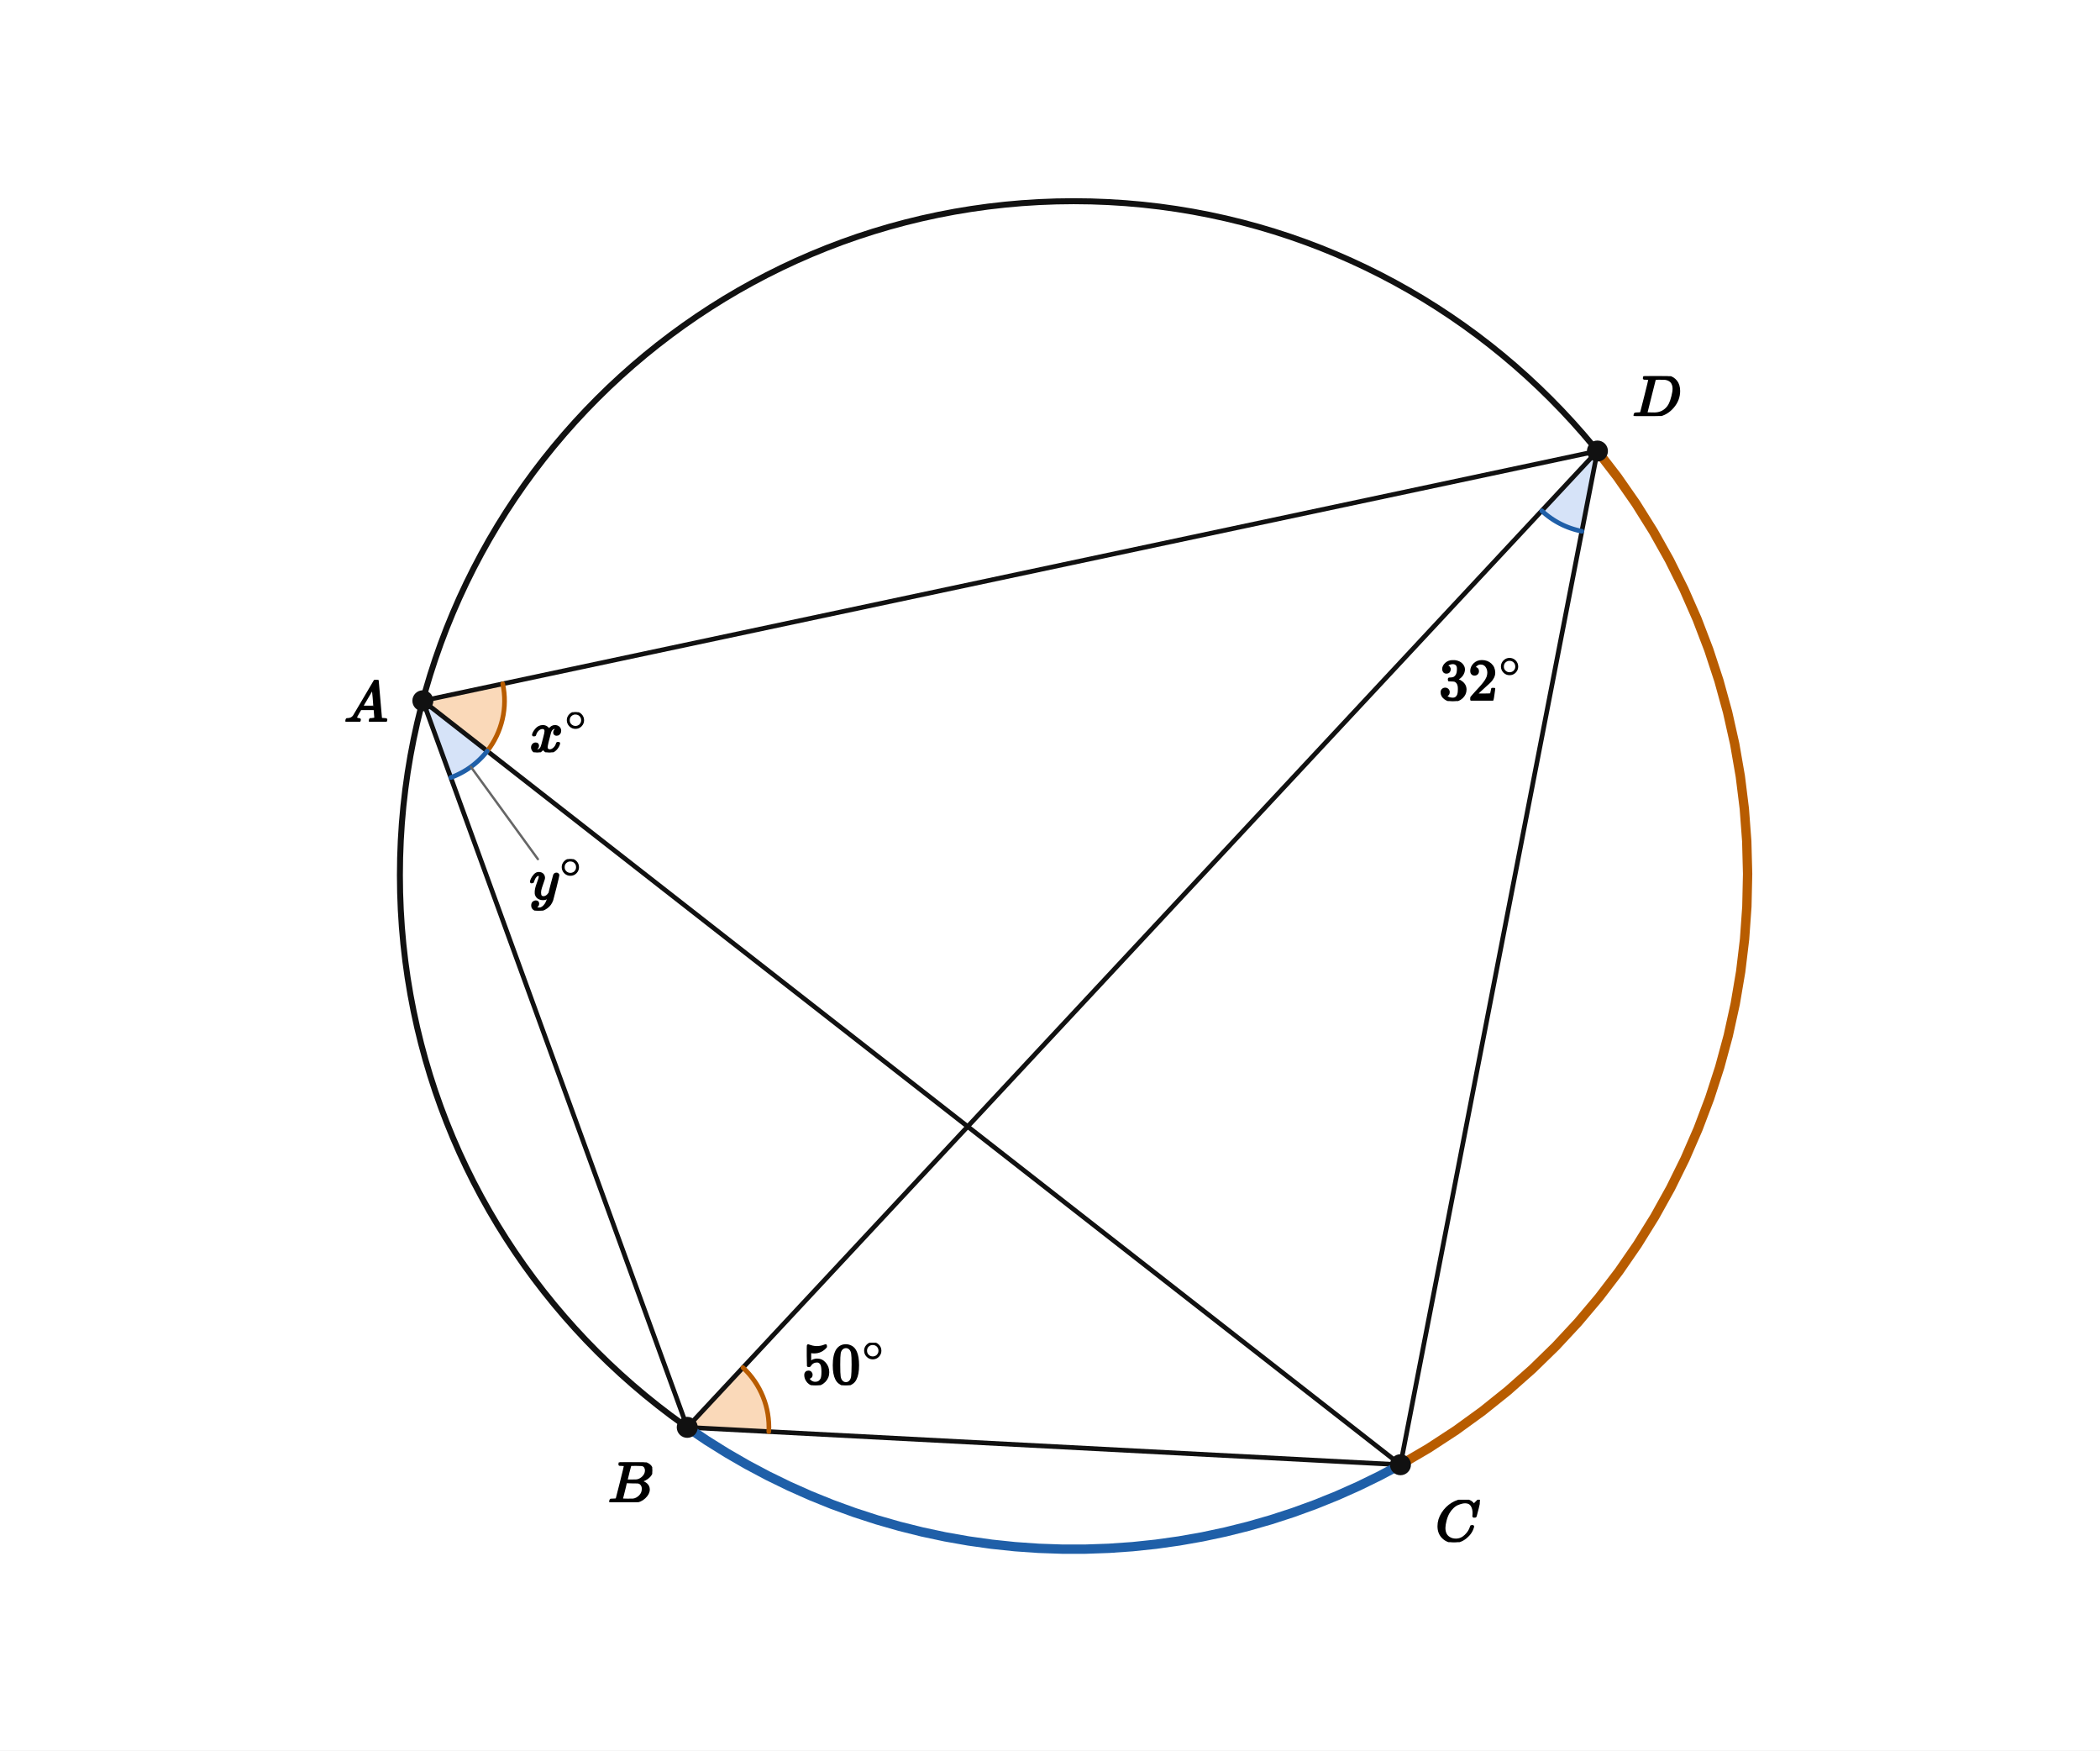
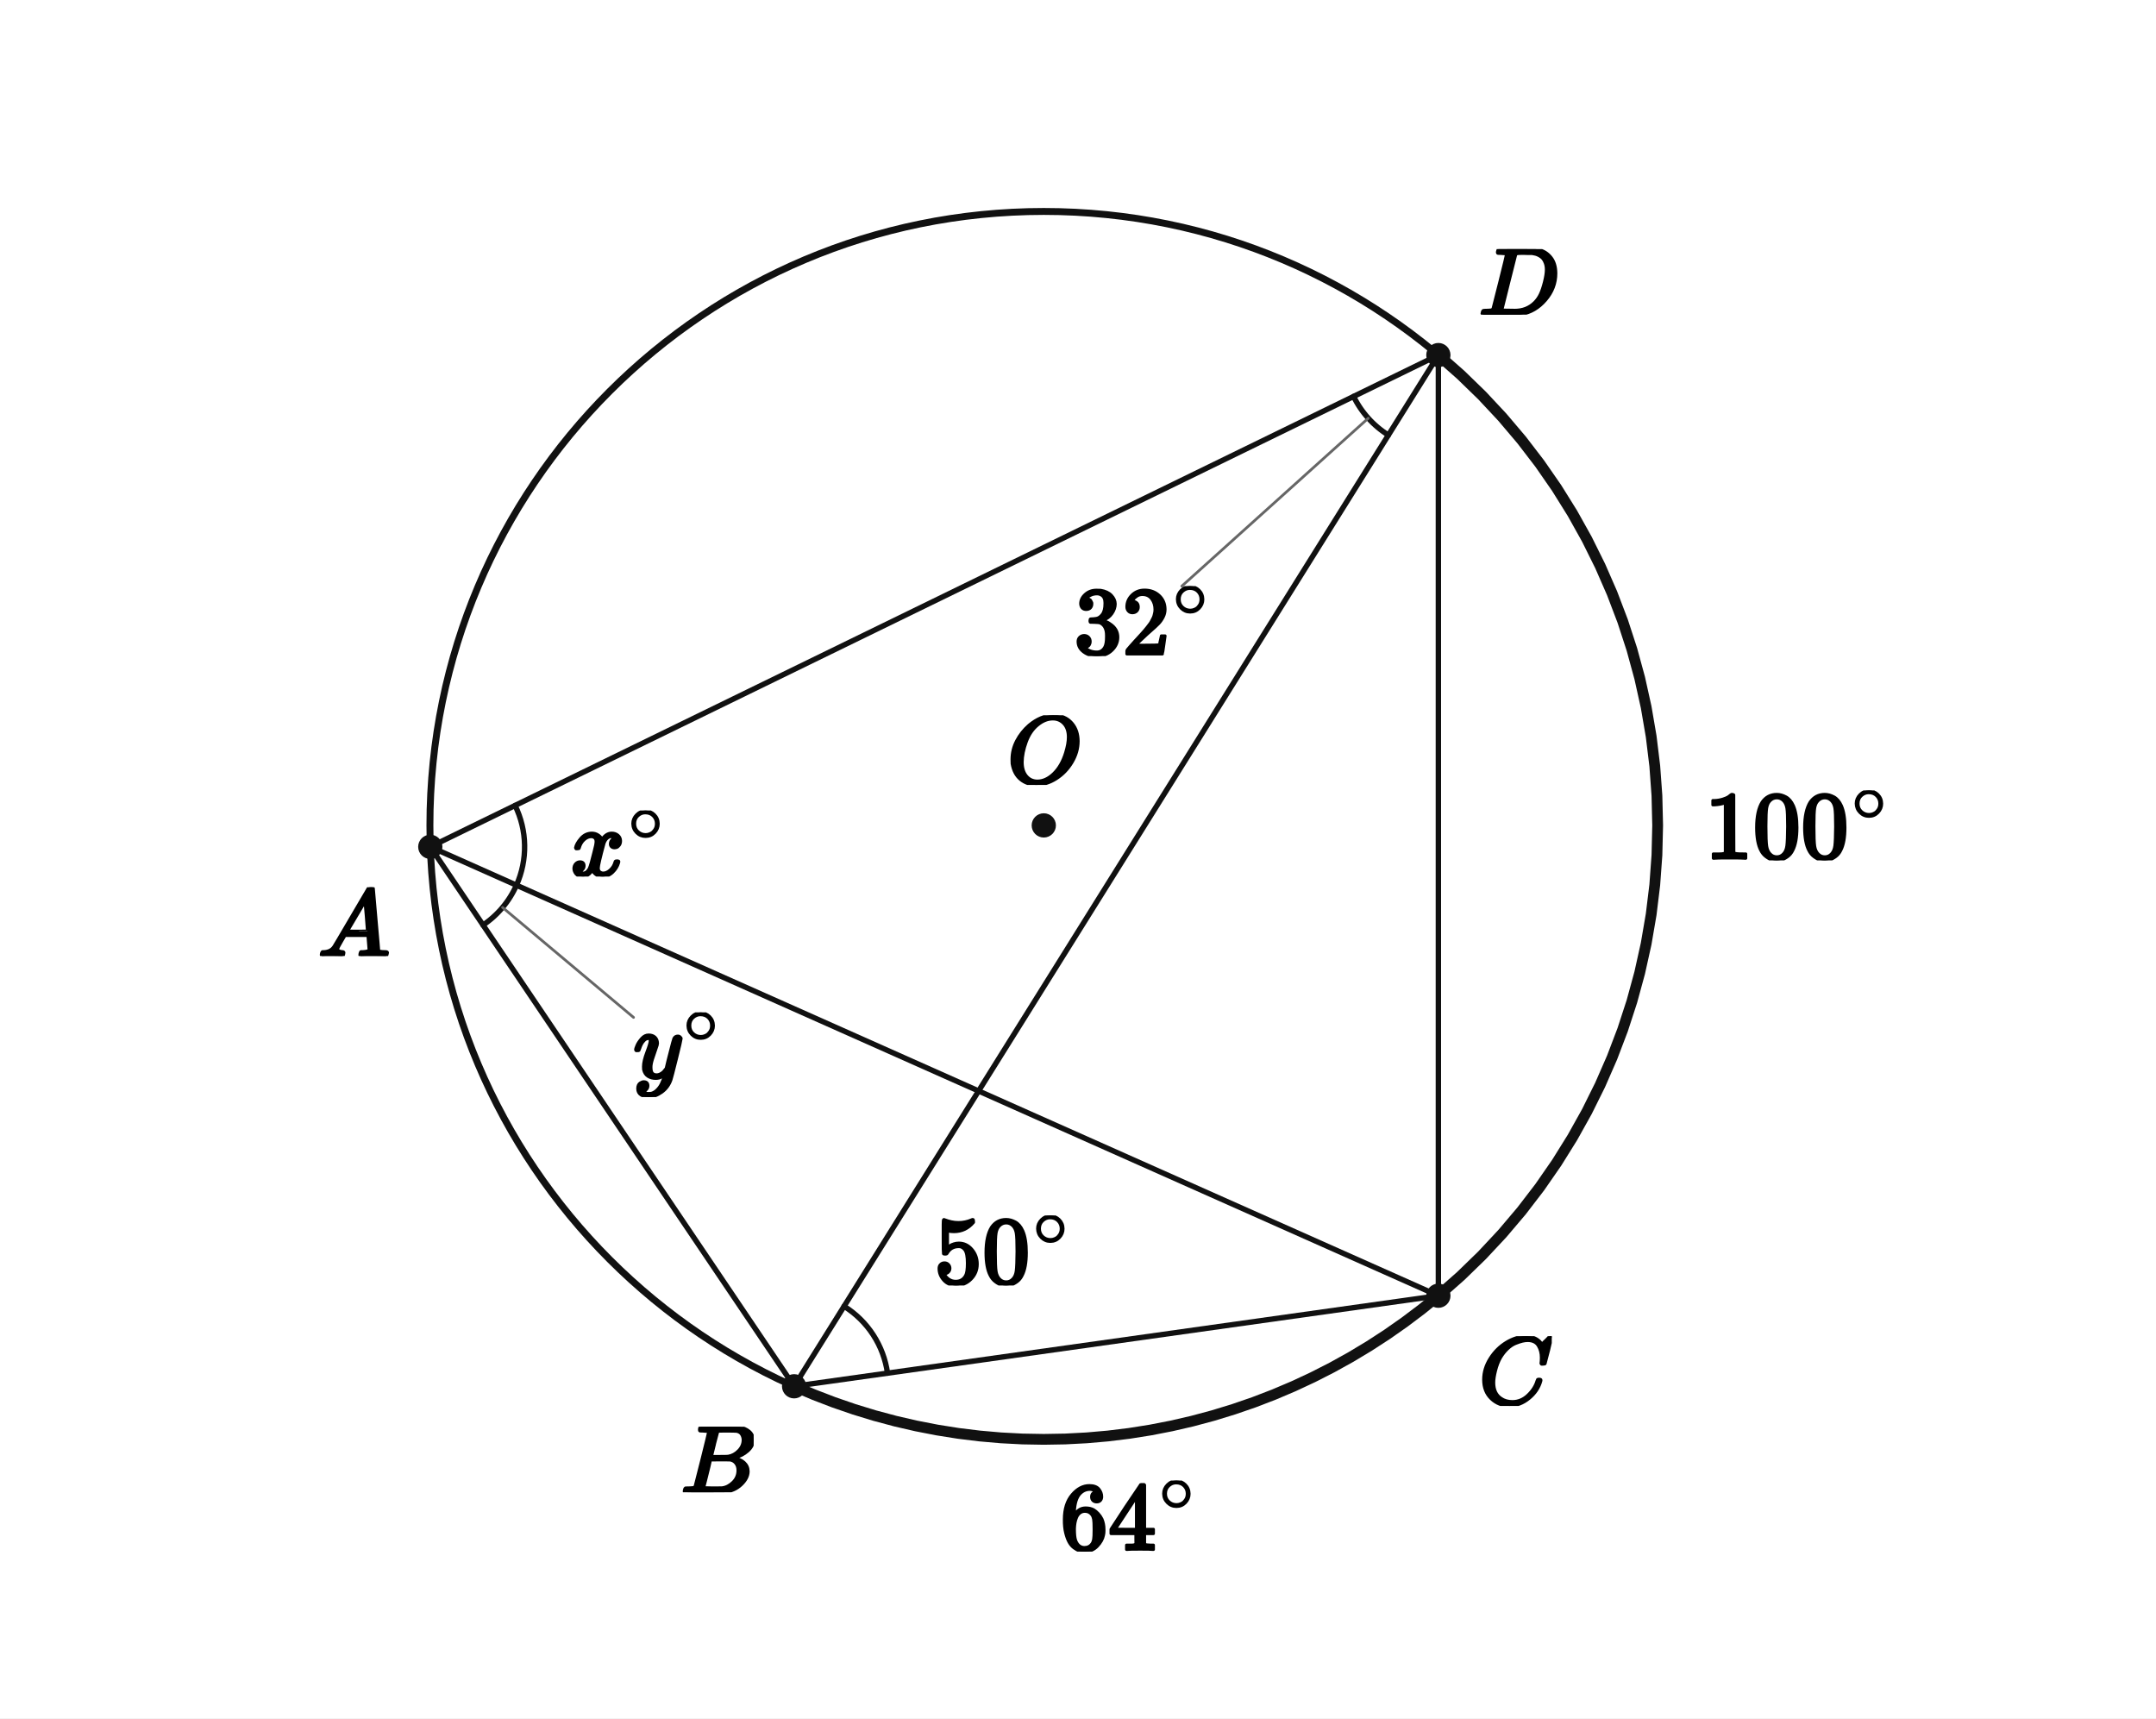
- <svg xmlns="http://www.w3.org/2000/svg" viewBox="0 0 720 600" width="720" height="600" preserveAspectRatio="xMidYMid meet" role="img" aria-labelledby="visual-title visual-desc" data-engine-version="geometry-visual-v1" data-geometry-style-version="AP_GEOMETRY_PRINT_V1_0_DRAFT" data-geometry-preset="GEOMETRY_STANDARD" data-graph-style-version="AP_GRAPH_PRINT_V1_1_DRAFT" data-geometry-mode="COORDINATE_GEOMETRY_HYBRID" data-axis-scale-mode="EQUAL_UNIT" data-geometry-fact-hash="44136fa355b3678a1146ad16f7e8649e94fb4fc21fe77e8310c060f61caaff8a" data-visual-provenance="independent-facts-python" style="max-width:100%;height:auto;stroke-linejoin:round;stroke-linecap:round" data-publication-profile="fragment-publication-spike-v1" data-safe-margin="12">
-   <rect width="720" height="600" fill="#fff" />
-   <g data-layer="12">
-     <polygon id="ax-sector" data-role="angleSector" stroke="none" stroke-width="1.6" fill="#f2a65a" data-owner-points="D A C" data-mark="angle" data-mark-id="ax" data-mark-index="0" data-mark-count="1" data-mark-side="INNER" fill-opacity="0.42" points="144.983,240.204 172.371,234.382 172.648,235.884 172.842,237.399 172.954,238.922 172.982,240.448 172.927,241.974 172.789,243.495 172.568,245.006 172.265,246.503 171.881,247.98 171.417,249.435 170.875,250.863 170.255,252.258 169.561,253.618 168.793,254.938 167.954,256.214 167.047,257.442" />
-   </g>
-   <g data-layer="12">
-     <polygon id="ay-sector" data-role="angleSector" stroke="none" stroke-width="1.6" fill="#7fa6e8" data-owner-points="C A B" data-mark="angle" data-mark-id="ay" data-mark-index="0" data-mark-count="1" data-mark-side="INNER" fill-opacity="0.32" points="144.983,240.204 167.047,257.442 166.432,258.202 165.791,258.94 165.124,259.654 164.433,260.345 163.719,261.012 162.981,261.653 162.221,262.268 161.441,262.856 160.64,263.417 159.821,263.949 158.983,264.453 158.128,264.926 157.257,265.37 156.372,265.783 155.472,266.165 154.56,266.515" />
-   </g>
-   <g data-layer="12">
-     <polygon id="aB-sector" data-role="angleSector" stroke="none" stroke-width="1.6" fill="#f2a65a" data-owner-points="D B C" data-mark="angle" data-mark-id="aB" data-mark-index="0" data-mark-count="1" data-mark-side="INNER" fill-opacity="0.42" points="235.629,489.252 254.725,468.774 255.813,469.846 256.841,470.975 257.806,472.159 258.705,473.393 259.535,474.675 260.294,475.999 260.98,477.364 261.59,478.763 262.124,480.194 262.578,481.652 262.952,483.132 263.245,484.631 263.456,486.143 263.584,487.665 263.629,489.191 263.591,490.718" />
-   </g>
-   <g data-layer="12">
-     <polygon id="aD-sector" data-role="angleSector" stroke="none" stroke-width="1.6" fill="#7fa6e8" data-owner-points="B D C" data-mark="angle" data-mark-id="aD" data-mark-index="0" data-mark-count="1" data-mark-side="INNER" fill-opacity="0.32" points="547.693,154.605 528.597,175.083 529.323,175.737 530.072,176.365 530.842,176.967 531.633,177.542 532.443,178.088 533.272,178.606 534.118,179.095 534.981,179.553 535.859,179.982 536.752,180.379 537.658,180.746 538.577,181.08 539.506,181.382 540.446,181.651 541.394,181.888 542.35,182.091" />
-   </g>
-   <g data-layer="30">
-     <line id="sAB" data-role="line" stroke="#111" stroke-width="1.6" fill="none" x1="144.983" y1="240.204" x2="235.629" y2="489.252" />
-   </g>
-   <g data-layer="30">
-     <line id="sBC" data-role="line" stroke="#111" stroke-width="1.6" fill="none" x1="235.629" y1="489.252" x2="480.153" y2="502.067" />
-   </g>
-   <g data-layer="30">
-     <line id="sCD" data-role="line" stroke="#111" stroke-width="1.6" fill="none" x1="480.153" y1="502.067" x2="547.693" y2="154.605" />
-   </g>
-   <g data-layer="30">
-     <line id="sDA" data-role="line" stroke="#111" stroke-width="1.6" fill="none" x1="547.693" y1="154.605" x2="144.983" y2="240.204" />
-   </g>
-   <g data-layer="30">
-     <line id="sAC" data-role="line" stroke="#111" stroke-width="1.6" fill="none" x1="144.983" y1="240.204" x2="480.153" y2="502.067" />
-   </g>
-   <g data-layer="30">
-     <line id="sBD" data-role="line" stroke="#111" stroke-width="1.6" fill="none" x1="235.629" y1="489.252" x2="547.693" y2="154.605" />
+ <svg xmlns="http://www.w3.org/2000/svg" viewBox="0 0 640 510" width="640" height="510" preserveAspectRatio="xMidYMid meet" role="img" aria-labelledby="visual-title visual-desc" data-engine-version="geometry-visual-v1" data-geometry-style-version="AP_GEOMETRY_PRINT_V1_0_DRAFT" data-geometry-preset="GEOMETRY_STANDARD" data-graph-style-version="AP_GRAPH_PRINT_V1_1_DRAFT" data-geometry-mode="COORDINATE_GEOMETRY_HYBRID" data-axis-scale-mode="EQUAL_UNIT" data-geometry-fact-hash="44136fa355b3678a1146ad16f7e8649e94fb4fc21fe77e8310c060f61caaff8a" data-visual-provenance="independent-facts-python" style="max-width:100%;height:auto;stroke-linejoin:round;stroke-linecap:round" data-publication-profile="fragment-publication-spike-v1" data-safe-margin="12">
+   <rect width="640" height="510" fill="#fff" />
+   <g data-layer="30">
+     <line id="sAB" data-role="line" stroke="#111" stroke-width="1.6" fill="none" x1="127.73" y1="251.343" x2="235.727" y2="411.454" />
+   </g>
+   <g data-layer="30">
+     <line id="sBC" data-role="line" stroke="#111" stroke-width="1.6" fill="none" x1="235.727" y1="411.454" x2="426.976" y2="384.576" />
+   </g>
+   <g data-layer="30">
+     <line id="sCD" data-role="line" stroke="#111" stroke-width="1.6" fill="none" x1="426.976" y1="384.576" x2="426.976" y2="105.391" />
+   </g>
+   <g data-layer="30">
+     <line id="sDA" data-role="line" stroke="#111" stroke-width="1.6" fill="none" x1="426.976" y1="105.391" x2="127.73" y2="251.343" />
+   </g>
+   <g data-layer="30">
+     <line id="sAC" data-role="line" stroke="#111" stroke-width="1.6" fill="none" x1="127.73" y1="251.343" x2="426.976" y2="384.576" />
+   </g>
+   <g data-layer="30">
+     <line id="sBD" data-role="line" stroke="#111" stroke-width="1.6" fill="none" x1="235.727" y1="411.454" x2="426.976" y2="105.391" />
  </g>
  <g data-layer="40">
-     <circle id="k" data-role="circle" stroke="#111" stroke-width="2.05" fill="none" cx="368.145" cy="300" r="231.034" />
+     <circle id="k" data-role="circle" stroke="#111" stroke-width="2.05" fill="none" cx="309.844" cy="244.983" r="182.225" />
  </g>
  <g data-layer="46">
-     <polyline id="arcDC" data-role="circularArc" stroke="#b85c00" stroke-width="3.2" fill="none" data-owner-points="C D" data-center-point="O" data-owner-radius="6.0" data-sweep="CCW" data-mark="arc" data-mark-id="arcDC" points="480.153,502.067 489.814,496.402 499.189,490.275 508.256,483.7 516.994,476.694 525.382,469.273 533.401,461.454 541.031,453.256 548.255,444.697 555.056,435.799 561.417,426.581 567.325,417.066 572.764,407.276 577.722,397.233 582.188,386.962 586.151,376.487 589.602,365.832 592.532,355.022 594.935,344.083 596.805,333.041 598.137,321.921 598.929,310.749 599.179,299.552 598.886,288.356 598.051,277.187 596.675,266.073 594.762,255.037 592.317,244.108 589.345,233.309 585.853,222.668 581.849,212.208 577.344,201.955 572.346,191.932 566.869,182.163 560.925,172.67 554.528,163.477 547.693,154.605" />
+     <polyline id="arcDC" data-role="circularArc" stroke="#111" stroke-width="3.2" fill="none" data-owner-points="D C" data-center-point="O" data-owner-radius="10.0" data-sweep="CW" data-mark="arc" data-mark-id="arcDC" points="426.976,105.391 433.603,111.232 439.94,117.386 445.971,123.841 451.682,130.58 457.059,137.589 462.091,144.849 466.765,152.345 471.07,160.059 474.996,167.972 478.534,176.066 481.676,184.322 484.414,192.721 486.741,201.242 488.653,209.866 490.145,218.573 491.213,227.342 491.855,236.152 492.069,244.983 491.855,253.814 491.213,262.625 490.145,271.394 488.653,280.1 486.741,288.725 484.414,297.246 481.676,305.645 478.534,313.901 474.996,321.995 471.07,329.908 466.765,337.622 462.091,345.117 457.059,352.378 451.682,359.386 445.971,366.126 439.94,372.58 433.603,378.735 426.976,384.576" />
  </g>
  <g data-layer="46">
-     <polyline id="arcBC" data-role="circularArc" stroke="#1f5fa8" stroke-width="3.2" fill="none" data-owner-points="B C" data-center-point="O" data-owner-radius="6.0" data-sweep="CCW" data-mark="arc" data-mark-id="arcBC" points="235.629,489.252 242.315,493.762 249.154,498.035 256.137,502.067 263.258,505.853 270.506,509.388 277.873,512.668 285.35,515.689 292.928,518.447 300.597,520.939 308.349,523.162 316.174,525.113 324.062,526.79 332.003,528.19 339.989,529.312 348.009,530.155 356.054,530.718 364.113,530.999 372.177,530.999 380.237,530.718 388.281,530.155 396.301,529.312 404.287,528.19 412.229,526.79 420.117,525.113 427.941,523.162 435.693,520.939 443.363,518.447 450.94,515.689 458.418,512.668 465.785,509.388 473.033,505.853 480.153,502.067" />
-   </g>
-   <g data-layer="60">
-     <polyline id="ax-arc-1" data-role="indicator" stroke="#b85c00" stroke-width="1.6" fill="none" data-owner-points="D A C" data-mark="angle" data-mark-id="ax" data-mark-index="1" data-mark-count="1" data-mark-side="INNER" points="172.371,234.382 172.648,235.884 172.842,237.399 172.954,238.922 172.982,240.448 172.927,241.974 172.789,243.495 172.568,245.006 172.265,246.503 171.881,247.98 171.417,249.435 170.875,250.863 170.255,252.258 169.561,253.618 168.793,254.938 167.954,256.214 167.047,257.442" />
-   </g>
-   <g data-layer="60">
-     <polyline id="ay-arc-1" data-role="indicator" stroke="#1f5fa8" stroke-width="1.6" fill="none" data-owner-points="C A B" data-mark="angle" data-mark-id="ay" data-mark-index="1" data-mark-count="1" data-mark-side="INNER" points="167.047,257.442 166.432,258.202 165.791,258.94 165.124,259.654 164.433,260.345 163.719,261.012 162.981,261.653 162.221,262.268 161.441,262.856 160.64,263.417 159.821,263.949 158.983,264.453 158.128,264.926 157.257,265.37 156.372,265.783 155.472,266.165 154.56,266.515" />
-   </g>
-   <g data-layer="60">
-     <polyline id="aB-arc-1" data-role="indicator" stroke="#b85c00" stroke-width="1.6" fill="none" data-owner-points="D B C" data-mark="angle" data-mark-id="aB" data-mark-index="1" data-mark-count="1" data-mark-side="INNER" points="254.725,468.774 255.813,469.846 256.841,470.975 257.806,472.159 258.705,473.393 259.535,474.675 260.294,475.999 260.98,477.364 261.59,478.763 262.124,480.194 262.578,481.652 262.952,483.132 263.245,484.631 263.456,486.143 263.584,487.665 263.629,489.191 263.591,490.718" />
-   </g>
-   <g data-layer="60">
-     <polyline id="aD-arc-1" data-role="indicator" stroke="#1f5fa8" stroke-width="1.6" fill="none" data-owner-points="B D C" data-mark="angle" data-mark-id="aD" data-mark-index="1" data-mark-count="1" data-mark-side="INNER" points="528.597,175.083 529.323,175.737 530.072,176.365 530.842,176.967 531.633,177.542 532.443,178.088 533.272,178.606 534.118,179.095 534.981,179.553 535.859,179.982 536.752,180.379 537.658,180.746 538.577,181.08 539.506,181.382 540.446,181.651 541.394,181.888 542.35,182.091" />
-   </g>
-   <g data-layer="70">
-     <circle id="A" data-role="point" stroke="#111" stroke-width="0.8" fill="#111" cx="144.983" cy="240.204" r="3.2" />
-   </g>
-   <g data-layer="70">
-     <circle id="B" data-role="point" stroke="#111" stroke-width="0.8" fill="#111" cx="235.629" cy="489.252" r="3.2" />
-   </g>
-   <g data-layer="70">
-     <circle id="C" data-role="point" stroke="#111" stroke-width="0.8" fill="#111" cx="480.153" cy="502.067" r="3.2" />
-   </g>
-   <g data-layer="70">
-     <circle id="D" data-role="point" stroke="#111" stroke-width="0.8" fill="#111" cx="547.693" cy="154.605" r="3.2" />
+     <polyline id="arcBC" data-role="circularArc" stroke="#111" stroke-width="3.2" fill="none" data-owner-points="B C" data-center-point="O" data-owner-radius="10.0" data-sweep="CCW" data-mark="arc" data-mark-id="arcBC" points="235.727,411.454 241.582,413.939 247.52,416.219 253.534,418.289 259.616,420.149 265.76,421.795 271.958,423.226 278.201,424.44 284.483,425.435 290.797,426.21 297.133,426.764 303.485,427.097 309.844,427.208 316.204,427.097 322.556,426.764 328.892,426.21 335.205,425.435 341.487,424.44 347.731,423.226 353.928,421.795 360.072,420.149 366.155,418.289 372.169,416.219 378.107,413.939 383.962,411.454 389.726,408.766 395.394,405.878 400.957,402.795 406.409,399.519 411.743,396.055 416.953,392.406 422.033,388.578 426.976,384.576" />
+   </g>
+   <g data-layer="60">
+     <polyline id="aB-arc-1" data-role="indicator" stroke="#111" stroke-width="1.6" fill="none" data-owner-points="D B C" data-mark="angle" data-mark-id="aB" data-mark-index="1" data-mark-count="1" data-mark-side="INNER" points="250.564,387.709 251.837,388.553 253.061,389.465 254.234,390.443 255.352,391.483 256.412,392.582 257.41,393.738 258.343,394.947 259.21,396.204 260.006,397.507 260.73,398.851 261.38,400.233 261.954,401.648 262.449,403.092 262.865,404.562 263.201,406.051 263.454,407.557" />
+   </g>
+   <g data-layer="60">
+     <polyline id="aD-arc-1" data-role="indicator" stroke="#111" stroke-width="1.6" fill="none" data-owner-points="A D B" data-mark="angle" data-mark-id="aD" data-mark-index="1" data-mark-count="1" data-mark-side="INNER" points="401.81,117.666 402.253,118.536 402.727,119.391 403.231,120.229 403.763,121.049 404.324,121.849 404.912,122.63 405.527,123.389 406.168,124.127 406.835,124.842 407.526,125.533 408.24,126.199 408.978,126.84 409.738,127.455 410.518,128.044 411.319,128.604 412.138,129.136" />
+   </g>
+   <g data-layer="60">
+     <polyline id="ax-arc-1" data-role="indicator" stroke="#111" stroke-width="1.6" fill="none" data-owner-points="D A C" data-mark="angle" data-mark-id="ax" data-mark-index="1" data-mark-count="1" data-mark-side="INNER" points="152.897,239.069 153.528,240.459 154.083,241.881 154.56,243.332 154.957,244.806 155.273,246.3 155.507,247.809 155.658,249.329 155.726,250.854 155.711,252.381 155.613,253.905 155.432,255.421 155.168,256.925 154.823,258.413 154.398,259.879 153.893,261.32 153.31,262.732" />
+   </g>
+   <g data-layer="60">
+     <polyline id="ay-arc-1" data-role="indicator" stroke="#111" stroke-width="1.6" fill="none" data-owner-points="B A C" data-mark="angle" data-mark-id="ay" data-mark-index="1" data-mark-count="1" data-mark-side="INNER" points="143.388,274.556 144.188,273.995 144.969,273.407 145.729,272.792 146.466,272.151 147.181,271.484 147.872,270.793 148.539,270.079 149.18,269.341 149.795,268.581 150.383,267.801 150.944,267 151.476,266.181 151.979,265.343 152.453,264.488 152.897,263.617 153.31,262.732" />
+   </g>
+   <g data-layer="70">
+     <circle id="O" data-role="point" stroke="#111" stroke-width="0.8" fill="#111" cx="309.844" cy="244.983" r="3.2" />
+   </g>
+   <g data-layer="70">
+     <circle id="A" data-role="point" stroke="#111" stroke-width="0.8" fill="#111" cx="127.73" cy="251.343" r="3.2" />
+   </g>
+   <g data-layer="70">
+     <circle id="B" data-role="point" stroke="#111" stroke-width="0.8" fill="#111" cx="235.727" cy="411.454" r="3.2" />
+   </g>
+   <g data-layer="70">
+     <circle id="C" data-role="point" stroke="#111" stroke-width="0.8" fill="#111" cx="426.976" cy="384.576" r="3.2" />
+   </g>
+   <g data-layer="70">
+     <circle id="D" data-role="point" stroke="#111" stroke-width="0.8" fill="#111" cx="426.976" cy="105.391" r="3.2" />
  </g>
  <g data-layer="85">
-     <line id="ay-label-owner-leader" data-role="leader" data-owner-label="ay-label" data-owner="ay" x1="161.441" y1="262.856" x2="184.422" y2="294.487" stroke="#666" stroke-width="0.8" fill="none" />
-   </g>
-   <g data-layer="90">
-     <g id="aB-label" data-label-kind="EQUATION_LABEL" data-priority="0" data-font-px="20" data-owner="aB" data-fragment-sha="sha256:a0ab2ce77abc4d9b19ba4e055ed68c36062aa98f1a0be5a5444835d54d9e94b5" transform="translate(275.0399 460.2352)">
-       <svg width="28.732" height="14.58" viewBox="0 0 28.732 14.58" data-outline-width="28.732" data-outline-height="14.58" id="lb-5ee11ec945594a1effb5d68ba2bd2a98d8fc821b079ac4327d72914eb08a52c4" data-owner="aB" data-fact-role="GIVEN">
-         <g data-outline-units-per-em="1000" transform="translate(0 14.14) scale(0.02)">
+     <line id="aD-label-owner-leader" data-role="leader" data-owner-label="aD-label" data-owner="aD" x1="406.168" y1="124.127" x2="350.822" y2="173.96" stroke="#666" stroke-width="0.8" fill="none" />
+   </g>
+   <g data-layer="85">
+     <line id="ay-label-owner-leader" data-role="leader" data-owner-label="ay-label" data-owner="ay" x1="149.18" y1="269.341" x2="188.067" y2="301.971" stroke="#666" stroke-width="0.8" fill="none" />
+   </g>
+   <g data-layer="90">
+     <g id="aB-label" data-label-kind="EQUATION_LABEL" data-priority="0" data-font-px="28.5" data-owner="aB" data-fragment-sha="sha256:fa90102f2f2cb084388795920398b1ebf809b090d76964c61a0fe2e6fa3ffc72" transform="translate(277.3168 360.7624)">
+       <svg width="40.943" height="20.776" viewBox="0 0 40.943 20.776" data-outline-width="40.9431" data-outline-height="20.7765" id="lb-5ee11ec945594a1effb5d68ba2bd2a98d8fc821b079ac4327d72914eb08a52c4" data-owner="aB" data-fact-role="GIVEN">
+         <g data-outline-units-per-em="1000" transform="translate(0 20.1495) scale(0.0285)">
          <g stroke="currentColor" fill="currentColor" stroke-width="30" transform="scale(1,-1)">
            <g data-mml-node="math">
              <g data-mml-node="msup">
                <g data-mml-node="mn">
                  <path data-c="35" d="M164 157Q164 133 148 117T109 101H102Q148 22 224 22Q294 22 326 82Q345 115 345 210Q345 313 318 349Q292 382 260 382H254Q176 382 136 314Q132 307 129 306T114 304Q97 304 95 310Q93 314 93 485V614Q93 664 98 664Q100 666 102 666Q103 666 123 658T178 642T253 634Q324 634 389 662Q397 666 402 666Q410 666 410 648V635Q328 538 205 538Q174 538 149 544L139 546V374Q158 388 169 396T205 412T256 420Q337 420 393 355T449 201Q449 109 385 44T229 -22Q148 -22 99 32T50 154Q50 178 61 192T84 210T107 214Q132 214 148 197T164 157Z" />
                  <path data-c="30" d="M96 585Q152 666 249 666Q297 666 345 640T423 548Q460 465 460 320Q460 165 417 83Q397 41 362 16T301 -15T250 -22Q224 -22 198 -16T137 16T82 83Q39 165 39 320Q39 494 96 585ZM321 597Q291 629 250 629Q208 629 178 597Q153 571 145 525T137 333Q137 175 145 125T181 46Q209 16 250 16Q290 16 318 46Q347 76 354 130T362 333Q362 478 354 524T321 597Z" transform="translate(500,0)" />
                </g>
                <g data-mml-node="TeXAtom" transform="translate(1033,393.1) scale(0.707)" data-mjx-texclass="ORD">
                  <g data-mml-node="mo">
                    <path data-c="2218" d="M55 251Q55 328 112 386T249 444T386 388T444 249Q444 171 388 113T250 55Q170 55 113 112T55 251ZM245 403Q188 403 142 361T96 250Q96 183 141 140T250 96Q284 96 313 109T354 135T375 160Q403 197 403 250Q403 313 360 358T245 403Z" />
                  </g>
                </g>
              </g>
            </g>
          </g>
        </g>
      </svg>
    </g>
  </g>
  <g data-layer="90">
-     <g id="aD-label" data-label-kind="EQUATION_LABEL" data-priority="0" data-font-px="20" data-owner="aD" data-fragment-sha="sha256:7ef5390d167e19e5df2708329bbf3ed1ced5a7da02545d4ec26e337779f92ced" transform="translate(493.3755 225.7239)">
-       <svg width="28.732" height="14.58" viewBox="0 0 28.732 14.58" data-outline-width="28.732" data-outline-height="14.58" id="lb-cf811b84761c1becc4ebe752890c6e65127a38df5be9531014329918bc870023" data-owner="aD" data-fact-role="GIVEN">
-         <g data-outline-units-per-em="1000" transform="translate(0 14.14) scale(0.02)">
+     <g id="aD-label" data-label-kind="EQUATION_LABEL" data-priority="0" data-font-px="28.5" data-owner="aD" data-fragment-sha="sha256:8fab5f26a0218db3f0f451d357318170496a00fb6927c24a77fe7555b3e2c436" transform="translate(318.8134 173.9603)">
+       <svg width="40.943" height="20.776" viewBox="0 0 40.943 20.776" data-outline-width="40.9431" data-outline-height="20.7765" id="lb-cf811b84761c1becc4ebe752890c6e65127a38df5be9531014329918bc870023" data-owner="aD" data-fact-role="GIVEN">
+         <g data-outline-units-per-em="1000" transform="translate(0 20.1495) scale(0.0285)">
          <g stroke="currentColor" fill="currentColor" stroke-width="30" transform="scale(1,-1)">
            <g data-mml-node="math">
              <g data-mml-node="msup">
                <g data-mml-node="mn">
                  <path data-c="33" d="M127 463Q100 463 85 480T69 524Q69 579 117 622T233 665Q268 665 277 664Q351 652 390 611T430 522Q430 470 396 421T302 350L299 348Q299 347 308 345T337 336T375 315Q457 262 457 175Q457 96 395 37T238 -22Q158 -22 100 21T42 130Q42 158 60 175T105 193Q133 193 151 175T169 130Q169 119 166 110T159 94T148 82T136 74T126 70T118 67L114 66Q165 21 238 21Q293 21 321 74Q338 107 338 175V195Q338 290 274 322Q259 328 213 329L171 330L168 332Q166 335 166 348Q166 366 174 366Q202 366 232 371Q266 376 294 413T322 525V533Q322 590 287 612Q265 626 240 626Q208 626 181 615T143 592T132 580H135Q138 579 143 578T153 573T165 566T175 555T183 540T186 520Q186 498 172 481T127 463Z" />
                  <path data-c="32" d="M109 429Q82 429 66 447T50 491Q50 562 103 614T235 666Q326 666 387 610T449 465Q449 422 429 383T381 315T301 241Q265 210 201 149L142 93L218 92Q375 92 385 97Q392 99 409 186V189H449V186Q448 183 436 95T421 3V0H50V19V31Q50 38 56 46T86 81Q115 113 136 137Q145 147 170 174T204 211T233 244T261 278T284 308T305 340T320 369T333 401T340 431T343 464Q343 527 309 573T212 619Q179 619 154 602T119 569T109 550Q109 549 114 549Q132 549 151 535T170 489Q170 464 154 447T109 429Z" transform="translate(500,0)" />
                </g>
                <g data-mml-node="TeXAtom" transform="translate(1033,393.1) scale(0.707)" data-mjx-texclass="ORD">
                  <g data-mml-node="mo">
                    <path data-c="2218" d="M55 251Q55 328 112 386T249 444T386 388T444 249Q444 171 388 113T250 55Q170 55 113 112T55 251ZM245 403Q188 403 142 361T96 250Q96 183 141 140T250 96Q284 96 313 109T354 135T375 160Q403 197 403 250Q403 313 360 358T245 403Z" />
                  </g>
                </g>
              </g>
            </g>
          </g>
        </g>
      </svg>
    </g>
  </g>
  <g data-layer="90">
-     <g id="ax-label" data-label-kind="EQUATION_LABEL" data-priority="0" data-font-px="20" data-owner="ax" data-fragment-sha="sha256:971ad40c0d628fb2608f4dc145a4ca8b2da829e2ad65bddb09c897380e96b648" transform="translate(181.6667 244.1215)">
-       <svg width="20.172" height="13.76" viewBox="0 0 20.172 13.76" data-outline-width="20.172" data-outline-height="13.76" id="lb-180edf0ec165fdd2244f919b5c522e70185161d10c088717a8a1441751f38bb5" data-owner="ax" data-fact-role="GIVEN">
-         <g data-outline-units-per-em="1000" transform="translate(0 13.54) scale(0.02)">
+     <g id="arcBC-label" data-label-kind="EQUATION_LABEL" data-priority="0" data-font-px="28.5" data-owner="arcBC" data-fragment-sha="sha256:0dbd5802346d263298a12e19d62fd14cde4bea29534b893c0be488b071d387cb" transform="translate(314.7335 439.4347)">
+       <svg width="40.943" height="21.09" viewBox="0 0 40.943 21.09" data-outline-width="40.9431" data-outline-height="21.09" id="lb-dd0205db096f7c722b6eff8ba1b90672961bd8fd0318f87b00b5ac3182d81ddc" data-owner="arcBC" data-fact-role="DERIVED_INTERMEDIATE">
+         <g data-outline-units-per-em="1000" transform="translate(0 20.463) scale(0.0285)">
+           <g stroke="currentColor" fill="currentColor" stroke-width="30" transform="scale(1,-1)">
+             <g data-mml-node="math">
+               <g data-mml-node="msup">
+                 <g data-mml-node="mn">
+                   <path data-c="36" d="M42 313Q42 476 123 571T303 666Q372 666 402 630T432 550Q432 525 418 510T379 495Q356 495 341 509T326 548Q326 592 373 601Q351 623 311 626Q240 626 194 566Q147 500 147 364L148 360Q153 366 156 373Q197 433 263 433H267Q313 433 348 414Q372 400 396 374T435 317Q456 268 456 210V192Q456 169 451 149Q440 90 387 34T253 -22Q225 -22 199 -14T143 16T92 75T56 172T42 313ZM257 397Q227 397 205 380T171 335T154 278T148 216Q148 133 160 97T198 39Q222 21 251 21Q302 21 329 59Q342 77 347 104T352 209Q352 289 347 316T329 361Q302 397 257 397Z" />
+                   <path data-c="34" d="M462 0Q444 3 333 3Q217 3 199 0H190V46H221Q241 46 248 46T265 48T279 53T286 61Q287 63 287 115V165H28V211L179 442Q332 674 334 675Q336 677 355 677H373L379 671V211H471V165H379V114Q379 73 379 66T385 54Q393 47 442 46H471V0H462ZM293 211V545L74 212L183 211H293Z" transform="translate(500,0)" />
+                 </g>
+                 <g data-mml-node="TeXAtom" transform="translate(1033,404.1) scale(0.707)" data-mjx-texclass="ORD">
+                   <g data-mml-node="mo">
+                     <path data-c="2218" d="M55 251Q55 328 112 386T249 444T386 388T444 249Q444 171 388 113T250 55Q170 55 113 112T55 251ZM245 403Q188 403 142 361T96 250Q96 183 141 140T250 96Q284 96 313 109T354 135T375 160Q403 197 403 250Q403 313 360 358T245 403Z" />
+                   </g>
+                 </g>
+               </g>
+             </g>
+           </g>
+         </g>
+       </svg>
+     </g>
+   </g>
+   <g data-layer="90">
+     <g id="arcDC-label" data-label-kind="EQUATION_LABEL" data-priority="0" data-font-px="28.5" data-owner="arcDC" data-fragment-sha="sha256:3f4b44834358d41771466d234ae50f48f8f11b398fd44b03fae0741fbaa64aef" transform="translate(506.069 234.5951)">
+       <svg width="55.193" height="20.776" viewBox="0 0 55.193 20.776" data-outline-width="55.1931" data-outline-height="20.7765" id="lb-57a3009e9ae28477ce844e15efb66d14566e2c4bc617d789dced1d1e7f20fdaa" data-owner="arcDC" data-fact-role="DERIVED_INTERMEDIATE">
+         <g data-outline-units-per-em="1000" transform="translate(0 20.1495) scale(0.0285)">
+           <g stroke="currentColor" fill="currentColor" stroke-width="30" transform="scale(1,-1)">
+             <g data-mml-node="math">
+               <g data-mml-node="msup">
+                 <g data-mml-node="mn">
+                   <path data-c="31" d="M213 578L200 573Q186 568 160 563T102 556H83V602H102Q149 604 189 617T245 641T273 663Q275 666 285 666Q294 666 302 660V361L303 61Q310 54 315 52T339 48T401 46H427V0H416Q395 3 257 3Q121 3 100 0H88V46H114Q136 46 152 46T177 47T193 50T201 52T207 57T213 61V578Z" />
+                   <path data-c="30" d="M96 585Q152 666 249 666Q297 666 345 640T423 548Q460 465 460 320Q460 165 417 83Q397 41 362 16T301 -15T250 -22Q224 -22 198 -16T137 16T82 83Q39 165 39 320Q39 494 96 585ZM321 597Q291 629 250 629Q208 629 178 597Q153 571 145 525T137 333Q137 175 145 125T181 46Q209 16 250 16Q290 16 318 46Q347 76 354 130T362 333Q362 478 354 524T321 597Z" transform="translate(500,0)" />
+                   <path data-c="30" d="M96 585Q152 666 249 666Q297 666 345 640T423 548Q460 465 460 320Q460 165 417 83Q397 41 362 16T301 -15T250 -22Q224 -22 198 -16T137 16T82 83Q39 165 39 320Q39 494 96 585ZM321 597Q291 629 250 629Q208 629 178 597Q153 571 145 525T137 333Q137 175 145 125T181 46Q209 16 250 16Q290 16 318 46Q347 76 354 130T362 333Q362 478 354 524T321 597Z" transform="translate(1000,0)" />
+                 </g>
+                 <g data-mml-node="TeXAtom" transform="translate(1533,393.1) scale(0.707)" data-mjx-texclass="ORD">
+                   <g data-mml-node="mo">
+                     <path data-c="2218" d="M55 251Q55 328 112 386T249 444T386 388T444 249Q444 171 388 113T250 55Q170 55 113 112T55 251ZM245 403Q188 403 142 361T96 250Q96 183 141 140T250 96Q284 96 313 109T354 135T375 160Q403 197 403 250Q403 313 360 358T245 403Z" />
+                   </g>
+                 </g>
+               </g>
+             </g>
+           </g>
+         </g>
+       </svg>
+     </g>
+   </g>
+   <g data-layer="90">
+     <g id="ax-label" data-label-kind="EQUATION_LABEL" data-priority="0" data-font-px="28.5" data-owner="ax" data-fragment-sha="sha256:154d8e9f7998cb8e5b031ff4d900b24ff67be67497c458c806e9bf742af19616" transform="translate(169.3494 240.5616)">
+       <svg width="28.745" height="19.608" viewBox="0 0 28.745 19.608" data-outline-width="28.7451" data-outline-height="19.608" id="lb-6863f02d009ab095470d6a4da342c3acefcea6a248c6e2af1be0ee5f8f2c373d" data-owner="ax" data-fact-role="CONCLUSION">
+         <g data-outline-units-per-em="1000" transform="translate(0 19.2945) scale(0.0285)">
          <g stroke="currentColor" fill="currentColor" stroke-width="30" transform="scale(1,-1)">
            <g data-mml-node="math">
              <g data-mml-node="msup">
                <g data-mml-node="mi">
                  <path data-c="1D465" d="M52 289Q59 331 106 386T222 442Q257 442 286 424T329 379Q371 442 430 442Q467 442 494 420T522 361Q522 332 508 314T481 292T458 288Q439 288 427 299T415 328Q415 374 465 391Q454 404 425 404Q412 404 406 402Q368 386 350 336Q290 115 290 78Q290 50 306 38T341 26Q378 26 414 59T463 140Q466 150 469 151T485 153H489Q504 153 504 145Q504 144 502 134Q486 77 440 33T333 -11Q263 -11 227 52Q186 -10 133 -10H127Q78 -10 57 16T35 71Q35 103 54 123T99 143Q142 143 142 101Q142 81 130 66T107 46T94 41L91 40Q91 39 97 36T113 29T132 26Q168 26 194 71Q203 87 217 139T245 247T261 313Q266 340 266 352Q266 380 251 392T217 404Q177 404 142 372T93 290Q91 281 88 280T72 278H58Q52 284 52 289Z" />
                </g>
                <g data-mml-node="TeXAtom" transform="translate(605,363) scale(0.707)" data-mjx-texclass="ORD">
                  <g data-mml-node="mo">
                    <path data-c="2218" d="M55 251Q55 328 112 386T249 444T386 388T444 249Q444 171 388 113T250 55Q170 55 113 112T55 251ZM245 403Q188 403 142 361T96 250Q96 183 141 140T250 96Q284 96 313 109T354 135T375 160Q403 197 403 250Q403 313 360 358T245 403Z" />
                  </g>
                </g>
              </g>
            </g>
          </g>
        </g>
      </svg>
    </g>
  </g>
  <g data-layer="90">
-     <g id="ay-label" data-label-kind="EQUATION_LABEL" data-priority="0" data-font-px="20" data-owner="ay" data-fragment-sha="sha256:72498e63c15cd101ed7da7c9e862b427638ab789b279bc66c82a0e126d796481" transform="translate(181.5642 294.4872)">
-       <svg width="18.532" height="17.64" viewBox="0 0 18.532 17.64" data-outline-width="18.532" data-outline-height="17.64" id="lb-6fb523af5c010b2c7e6cdbdc33418eb9b90b1a062bb3849e1b1a93b9f393b988" data-owner="ay" data-fact-role="GIVEN">
-         <g data-outline-units-per-em="1000" transform="translate(0 13.54) scale(0.02)">
+     <g id="ay-label" data-label-kind="EQUATION_LABEL" data-priority="0" data-font-px="28.5" data-owner="ay" data-fragment-sha="sha256:f4b872d1a38baf3cd124cd97182214923cf47fbdd79ed58583ca8eed45f9e44a" transform="translate(188.0667 300.482)">
+       <svg width="26.408" height="25.137" viewBox="0 0 26.408 25.137" data-outline-width="26.4081" data-outline-height="25.137" id="lb-6f7378972afb68256deb14d8983788f0a8751dab5507f7e8dedf214f429f1c83" data-owner="ay" data-fact-role="CONCLUSION">
+         <g data-outline-units-per-em="1000" transform="translate(0 19.2945) scale(0.0285)">
          <g stroke="currentColor" fill="currentColor" stroke-width="30" transform="scale(1,-1)">
            <g data-mml-node="math">
              <g data-mml-node="msup">
                <g data-mml-node="mi">
                  <path data-c="1D466" d="M21 287Q21 301 36 335T84 406T158 442Q199 442 224 419T250 355Q248 336 247 334Q247 331 231 288T198 191T182 105Q182 62 196 45T238 27Q261 27 281 38T312 61T339 94Q339 95 344 114T358 173T377 247Q415 397 419 404Q432 431 462 431Q475 431 483 424T494 412T496 403Q496 390 447 193T391 -23Q363 -106 294 -155T156 -205Q111 -205 77 -183T43 -117Q43 -95 50 -80T69 -58T89 -48T106 -45Q150 -45 150 -87Q150 -107 138 -122T115 -142T102 -147L99 -148Q101 -153 118 -160T152 -167H160Q177 -167 186 -165Q219 -156 247 -127T290 -65T313 -9T321 21L315 17Q309 13 296 6T270 -6Q250 -11 231 -11Q185 -11 150 11T104 82Q103 89 103 113Q103 170 138 262T173 379Q173 380 173 381Q173 390 173 393T169 400T158 404H154Q131 404 112 385T82 344T65 302T57 280Q55 278 41 278H27Q21 284 21 287Z" />
                </g>
                <g data-mml-node="TeXAtom" transform="translate(523,363) scale(0.707)" data-mjx-texclass="ORD">
                  <g data-mml-node="mo">
                    <path data-c="2218" d="M55 251Q55 328 112 386T249 444T386 388T444 249Q444 171 388 113T250 55Q170 55 113 112T55 251ZM245 403Q188 403 142 361T96 250Q96 183 141 140T250 96Q284 96 313 109T354 135T375 160Q403 197 403 250Q403 313 360 358T245 403Z" />
                  </g>
                </g>
              </g>
            </g>
          </g>
        </g>
      </svg>
    </g>
  </g>
  <g data-layer="90">
-     <g id="A-name" data-label-kind="POINT_NAME" data-priority="1" data-font-px="20" data-owner="A" data-fragment-sha="sha256:861fab3eb37568498b79ad6fe922e8c2e748b6c6bfce76cc3e64500aeb39e91e" transform="translate(117.983 233.0439)">
-       <svg width="15" height="14.32" viewBox="0 0 15 14.32" data-outline-width="15" data-outline-height="14.32" id="lb-ee233cc5aab1a1df4cd398018a0cde21cb36fbd7df36792b510c423e351c76e4" data-owner="A" data-fact-role="GIVEN">
-         <g data-outline-units-per-em="1000" transform="translate(0 14.32) scale(0.02)">
+     <g id="A-name" data-label-kind="POINT_NAME" data-priority="1" data-font-px="28.5" data-owner="A" data-fragment-sha="sha256:aa7d715f56e8bd27a72fce909063765597d71b18d551f30994de1ec37e93a361" transform="translate(94.35549 263.3429)">
+       <svg width="21.375" height="20.406" viewBox="0 0 21.375 20.406" data-outline-width="21.375" data-outline-height="20.406" id="lb-5f9223e8c9430dc7032a41726ac8bc5574400a376e1c2bea35f658821c2e5ead" data-owner="A" data-fact-role="DERIVED_INTERMEDIATE">
+         <g data-outline-units-per-em="1000" transform="translate(0 20.406) scale(0.0285)">
          <g stroke="currentColor" fill="currentColor" stroke-width="30" transform="scale(1,-1)">
            <g data-mml-node="math">
              <g data-mml-node="mi">
                <path data-c="1D434" d="M208 74Q208 50 254 46Q272 46 272 35Q272 34 270 22Q267 8 264 4T251 0Q249 0 239 0T205 1T141 2Q70 2 50 0H42Q35 7 35 11Q37 38 48 46H62Q132 49 164 96Q170 102 345 401T523 704Q530 716 547 716H555H572Q578 707 578 706L606 383Q634 60 636 57Q641 46 701 46Q726 46 726 36Q726 34 723 22Q720 7 718 4T704 0Q701 0 690 0T651 1T578 2Q484 2 455 0H443Q437 6 437 9T439 27Q443 40 445 43L449 46H469Q523 49 533 63L521 213H283L249 155Q208 86 208 74ZM516 260Q516 271 504 416T490 562L463 519Q447 492 400 412L310 260L413 259Q516 259 516 260Z" />
              </g>
            </g>
          </g>
        </g>
      </svg>
    </g>
  </g>
  <g data-layer="90">
-     <g id="B-name" data-label-kind="POINT_NAME" data-priority="1" data-font-px="20" data-owner="B" data-fragment-sha="sha256:344c8b6871c7232d4c07e60c9403f741382ace1322d66ed9204b219a62310f4e" transform="translate(208.4492 501.2524)">
-       <svg width="15.18" height="13.66" viewBox="0 0 15.18 13.66" data-outline-width="15.18" data-outline-height="13.66" id="lb-c098e33e8325e4da2ed828d0cfb30ded3a5df825eb29f55cf739b33110094283" data-owner="B" data-fact-role="GIVEN">
-         <g data-outline-units-per-em="1000" transform="translate(0 13.66) scale(0.02)">
+     <g id="B-name" data-label-kind="POINT_NAME" data-priority="1" data-font-px="28.5" data-owner="B" data-fragment-sha="sha256:929015fa0cf181c926fe49f0492639b425224724f6d664ed674dea508aa08784" transform="translate(202.0952 423.4539)">
+       <svg width="21.631" height="19.465" viewBox="0 0 21.631 19.465" data-outline-width="21.6315" data-outline-height="19.4655" id="lb-a7154a41c43a4395a82d5c20550c14648684c405439542c57efacc56ab73f610" data-owner="B" data-fact-role="DERIVED_INTERMEDIATE">
+         <g data-outline-units-per-em="1000" transform="translate(0 19.4655) scale(0.0285)">
          <g stroke="currentColor" fill="currentColor" stroke-width="30" transform="scale(1,-1)">
            <g data-mml-node="math">
              <g data-mml-node="mi">
                <path data-c="1D435" d="M231 637Q204 637 199 638T194 649Q194 676 205 682Q206 683 335 683Q594 683 608 681Q671 671 713 636T756 544Q756 480 698 429T565 360L555 357Q619 348 660 311T702 219Q702 146 630 78T453 1Q446 0 242 0Q42 0 39 2Q35 5 35 10Q35 17 37 24Q42 43 47 45Q51 46 62 46H68Q95 46 128 49Q142 52 147 61Q150 65 219 339T288 628Q288 635 231 637ZM649 544Q649 574 634 600T585 634Q578 636 493 637Q473 637 451 637T416 636H403Q388 635 384 626Q382 622 352 506Q352 503 351 500L320 374H401Q482 374 494 376Q554 386 601 434T649 544ZM595 229Q595 273 572 302T512 336Q506 337 429 337Q311 337 310 336Q310 334 293 263T258 122L240 52Q240 48 252 48T333 46Q422 46 429 47Q491 54 543 105T595 229Z" />
              </g>
            </g>
          </g>
        </g>
      </svg>
    </g>
  </g>
  <g data-layer="90">
-     <g id="C-name" data-label-kind="POINT_NAME" data-priority="1" data-font-px="20" data-owner="C" data-fragment-sha="sha256:0dcc78427ecd2ed666e13a5693eb84b4a85a46343c698d69216cc88cdb26ceca" transform="translate(492.1529 514.0673)">
-       <svg width="15.2" height="14.54" viewBox="0 0 15.2 14.54" data-outline-width="15.2" data-outline-height="14.54" id="lb-401003899158f7c37e2d0230043eed4c148c8154d10c8d25deb621deb5583699" data-owner="C" data-fact-role="GIVEN">
-         <g data-outline-units-per-em="1000" transform="translate(0 14.1) scale(0.02)">
+     <g id="C-name" data-label-kind="POINT_NAME" data-priority="1" data-font-px="28.5" data-owner="C" data-fragment-sha="sha256:94efb53fe8b6cf9fcba156d1b53ca5f01f76e474b3debe515768b0a492019527" transform="translate(438.976 396.5756)">
+       <svg width="21.66" height="20.72" viewBox="0 0 21.66 20.72" data-outline-width="21.66" data-outline-height="20.7195" id="lb-65dc1905bc064e060f78363e470ec191f4df67fffd06ba00b8523a1b4118903a" data-owner="C" data-fact-role="DERIVED_INTERMEDIATE">
+         <g data-outline-units-per-em="1000" transform="translate(0 20.0925) scale(0.0285)">
          <g stroke="currentColor" fill="currentColor" stroke-width="30" transform="scale(1,-1)">
            <g data-mml-node="math">
              <g data-mml-node="mi">
                <path data-c="1D436" d="M50 252Q50 367 117 473T286 641T490 704Q580 704 633 653Q642 643 648 636T656 626L657 623Q660 623 684 649Q691 655 699 663T715 679T725 690L740 705H746Q760 705 760 698Q760 694 728 561Q692 422 692 421Q690 416 687 415T669 413H653Q647 419 647 422Q647 423 648 429T650 449T651 481Q651 552 619 605T510 659Q484 659 454 652T382 628T299 572T226 479Q194 422 175 346T156 222Q156 108 232 58Q280 24 350 24Q441 24 512 92T606 240Q610 253 612 255T628 257Q648 257 648 248Q648 243 647 239Q618 132 523 55T319 -22Q206 -22 128 53T50 252Z" />
              </g>
            </g>
          </g>
        </g>
      </svg>
    </g>
  </g>
  <g data-layer="90">
-     <g id="D-name" data-label-kind="POINT_NAME" data-priority="1" data-font-px="20" data-owner="D" data-fragment-sha="sha256:1950438013ab9f692cf9fb2dda4e0a68cc38cf048f83ff7967d69b18f88de1fd" transform="translate(559.6927 128.9453)">
-       <svg width="16.56" height="13.66" viewBox="0 0 16.56 13.66" data-outline-width="16.56" data-outline-height="13.66" id="lb-7d600eb9d8f308cf4492ea497af2d25d6b5b018a071a688124f72c78ac36435f" data-owner="D" data-fact-role="GIVEN">
-         <g data-outline-units-per-em="1000" transform="translate(0 13.66) scale(0.02)">
+     <g id="D-name" data-label-kind="POINT_NAME" data-priority="1" data-font-px="28.5" data-owner="D" data-fragment-sha="sha256:dd2364a3f704ed126d884836ec9d80391dea540f1fd1658a9d45b5c4a937b351" transform="translate(438.976 73.92561)">
+       <svg width="23.598" height="19.465" viewBox="0 0 23.598 19.465" data-outline-width="23.598" data-outline-height="19.4655" id="lb-daf3838e8b9bb94d033ee7177df8b5f1c12eb0235f0336f55bf6daca5fc63897" data-owner="D" data-fact-role="DERIVED_INTERMEDIATE">
+         <g data-outline-units-per-em="1000" transform="translate(0 19.4655) scale(0.0285)">
          <g stroke="currentColor" fill="currentColor" stroke-width="30" transform="scale(1,-1)">
            <g data-mml-node="math">
              <g data-mml-node="mi">
                <path data-c="1D437" d="M287 628Q287 635 230 637Q207 637 200 638T193 647Q193 655 197 667T204 682Q206 683 403 683Q570 682 590 682T630 676Q702 659 752 597T803 431Q803 275 696 151T444 3L430 1L236 0H125H72Q48 0 41 2T33 11Q33 13 36 25Q40 41 44 43T67 46Q94 46 127 49Q141 52 146 61Q149 65 218 339T287 628ZM703 469Q703 507 692 537T666 584T629 613T590 629T555 636Q553 636 541 636T512 636T479 637H436Q392 637 386 627Q384 623 313 339T242 52Q242 48 253 48T330 47Q335 47 349 47T373 46Q499 46 581 128Q617 164 640 212T683 339T703 469Z" />
              </g>
            </g>
          </g>
        </g>
      </svg>
    </g>
  </g>
+   <g data-layer="90">
+     <g id="O-name" data-label-kind="POINT_NAME" data-priority="1" data-font-px="28.5" data-owner="O" data-fragment-sha="sha256:0f455538e413583254de3ed669b717311b1005560291e017390bac29ddedcb35" transform="translate(298.9715 212.2924)">
+       <svg width="21.745" height="20.691" viewBox="0 0 21.745 20.691" data-outline-width="21.7455" data-outline-height="20.691" id="lb-ae7333d660a6764365f85fe0956be8fb87ccd0ed40be4eeaf14fffc8a3baff8e" data-owner="O" data-fact-role="DERIVED_INTERMEDIATE">
+         <g data-outline-units-per-em="1000" transform="translate(0 20.064) scale(0.0285)">
+           <g stroke="currentColor" fill="currentColor" stroke-width="30" transform="scale(1,-1)">
+             <g data-mml-node="math">
+               <g data-mml-node="mi">
+                 <path data-c="1D442" d="M740 435Q740 320 676 213T511 42T304 -22Q207 -22 138 35T51 201Q50 209 50 244Q50 346 98 438T227 601Q351 704 476 704Q514 704 524 703Q621 689 680 617T740 435ZM637 476Q637 565 591 615T476 665Q396 665 322 605Q242 542 200 428T157 216Q157 126 200 73T314 19Q404 19 485 98T608 313Q637 408 637 476Z" />
+               </g>
+             </g>
+           </g>
+         </g>
+       </svg>
+     </g>
+   </g>
</svg>
